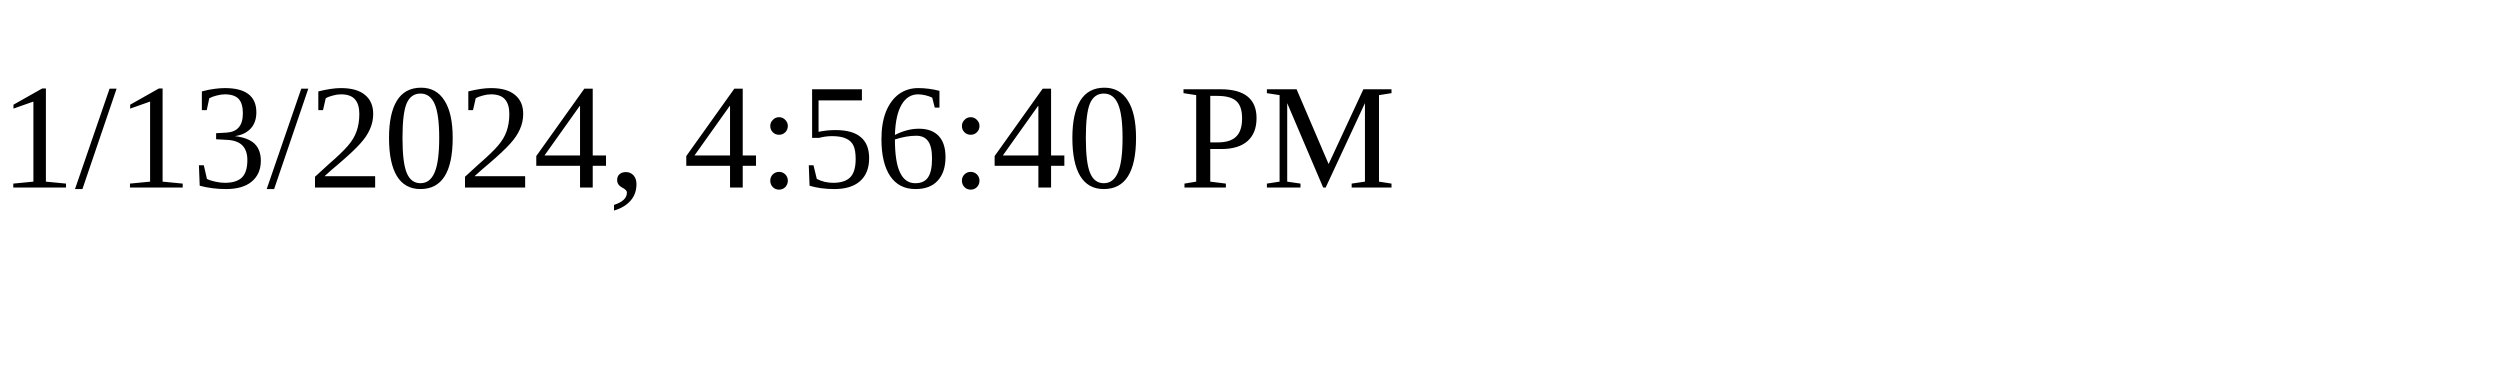
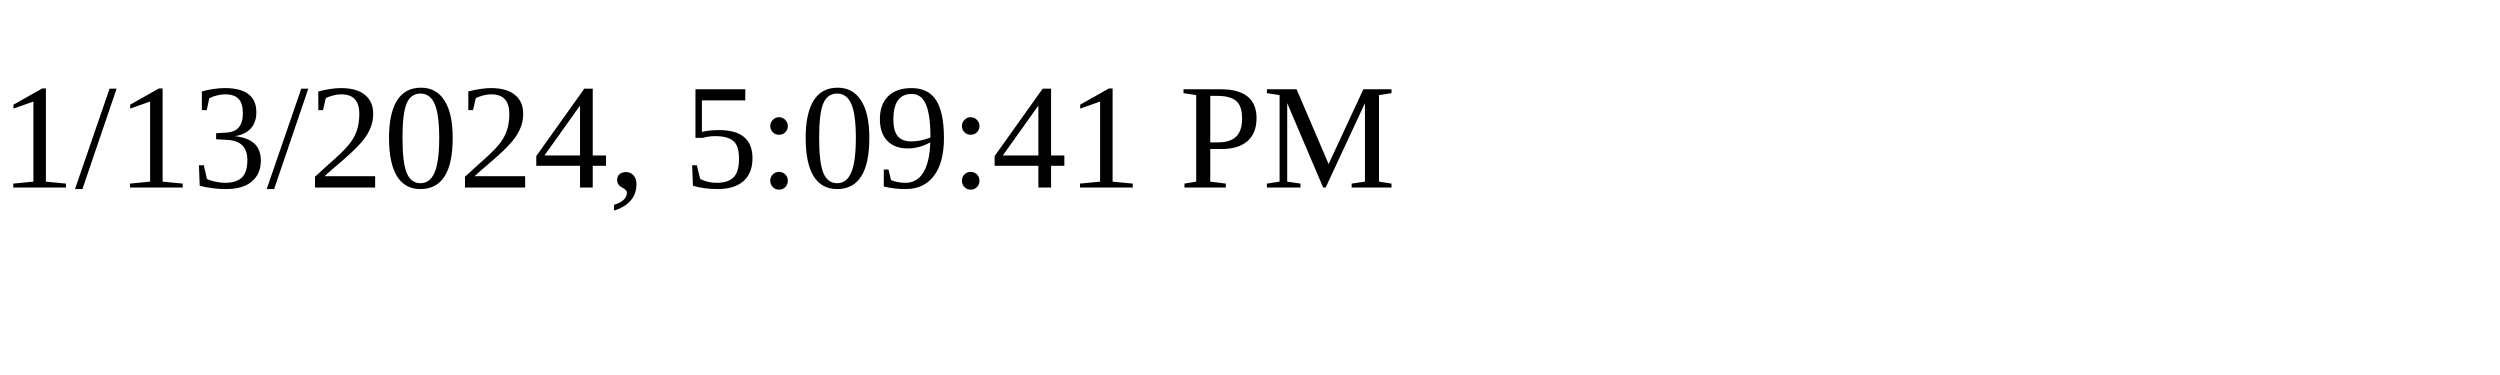
<svg xmlns="http://www.w3.org/2000/svg" height="30" width="200">
-   <text x="0" y="15">1/13/2024, 4:56:40 PM</text>
+   <text x="0" y="15">1/13/2024, 5:09:41 PM</text>
</svg>
